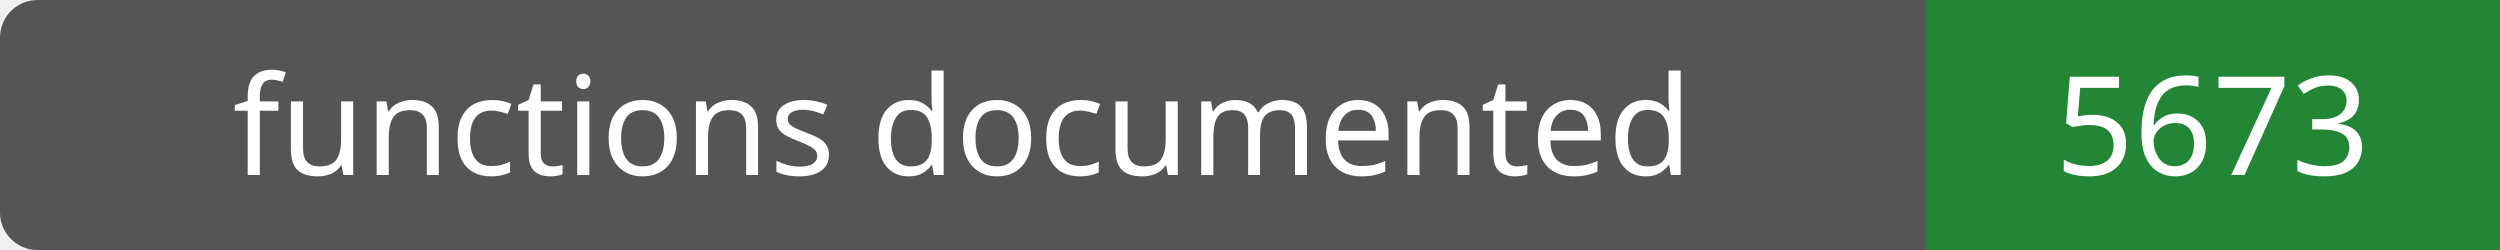
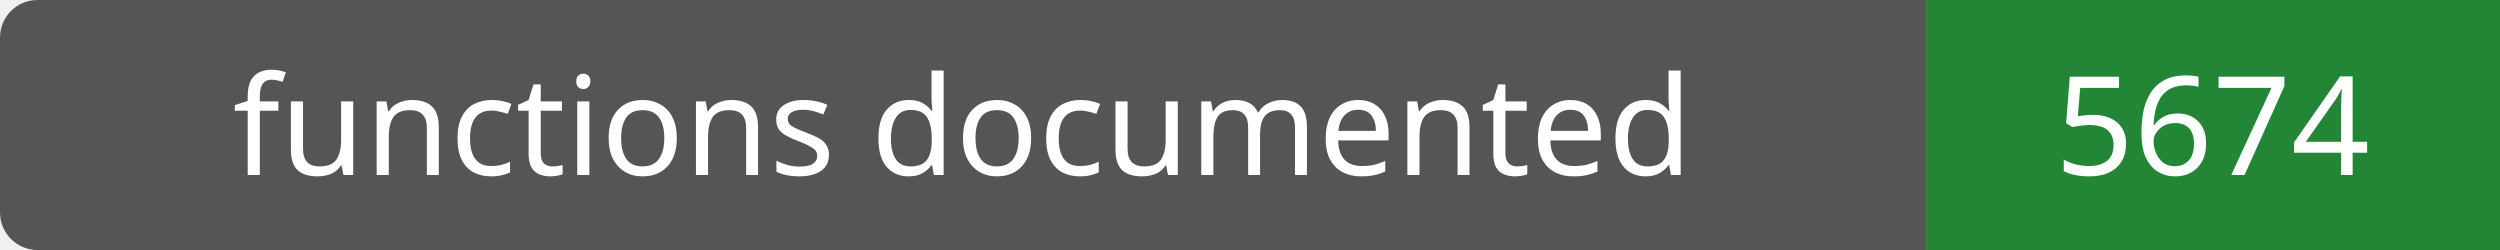
- <svg xmlns="http://www.w3.org/2000/svg" width="200" height="20" role="img" aria-label="functions documented: 5673">
+ <svg xmlns="http://www.w3.org/2000/svg" width="200" height="20" role="img" aria-label="functions documented: 5674">
  <rect width="200" height="20" rx="3" fill="#555" />
  <path fill="#238636" d="M154 0h46v20H154z" />
  <g fill="#fff" text-anchor="middle" font-family="Verdana,sans-serif" font-size="11">
    <text x="77.0" y="14">functions documented</text>
-     <text x="177.0" y="14">5673</text>
+     <text x="177.0" y="14">5674</text>
  </g>
</svg>
